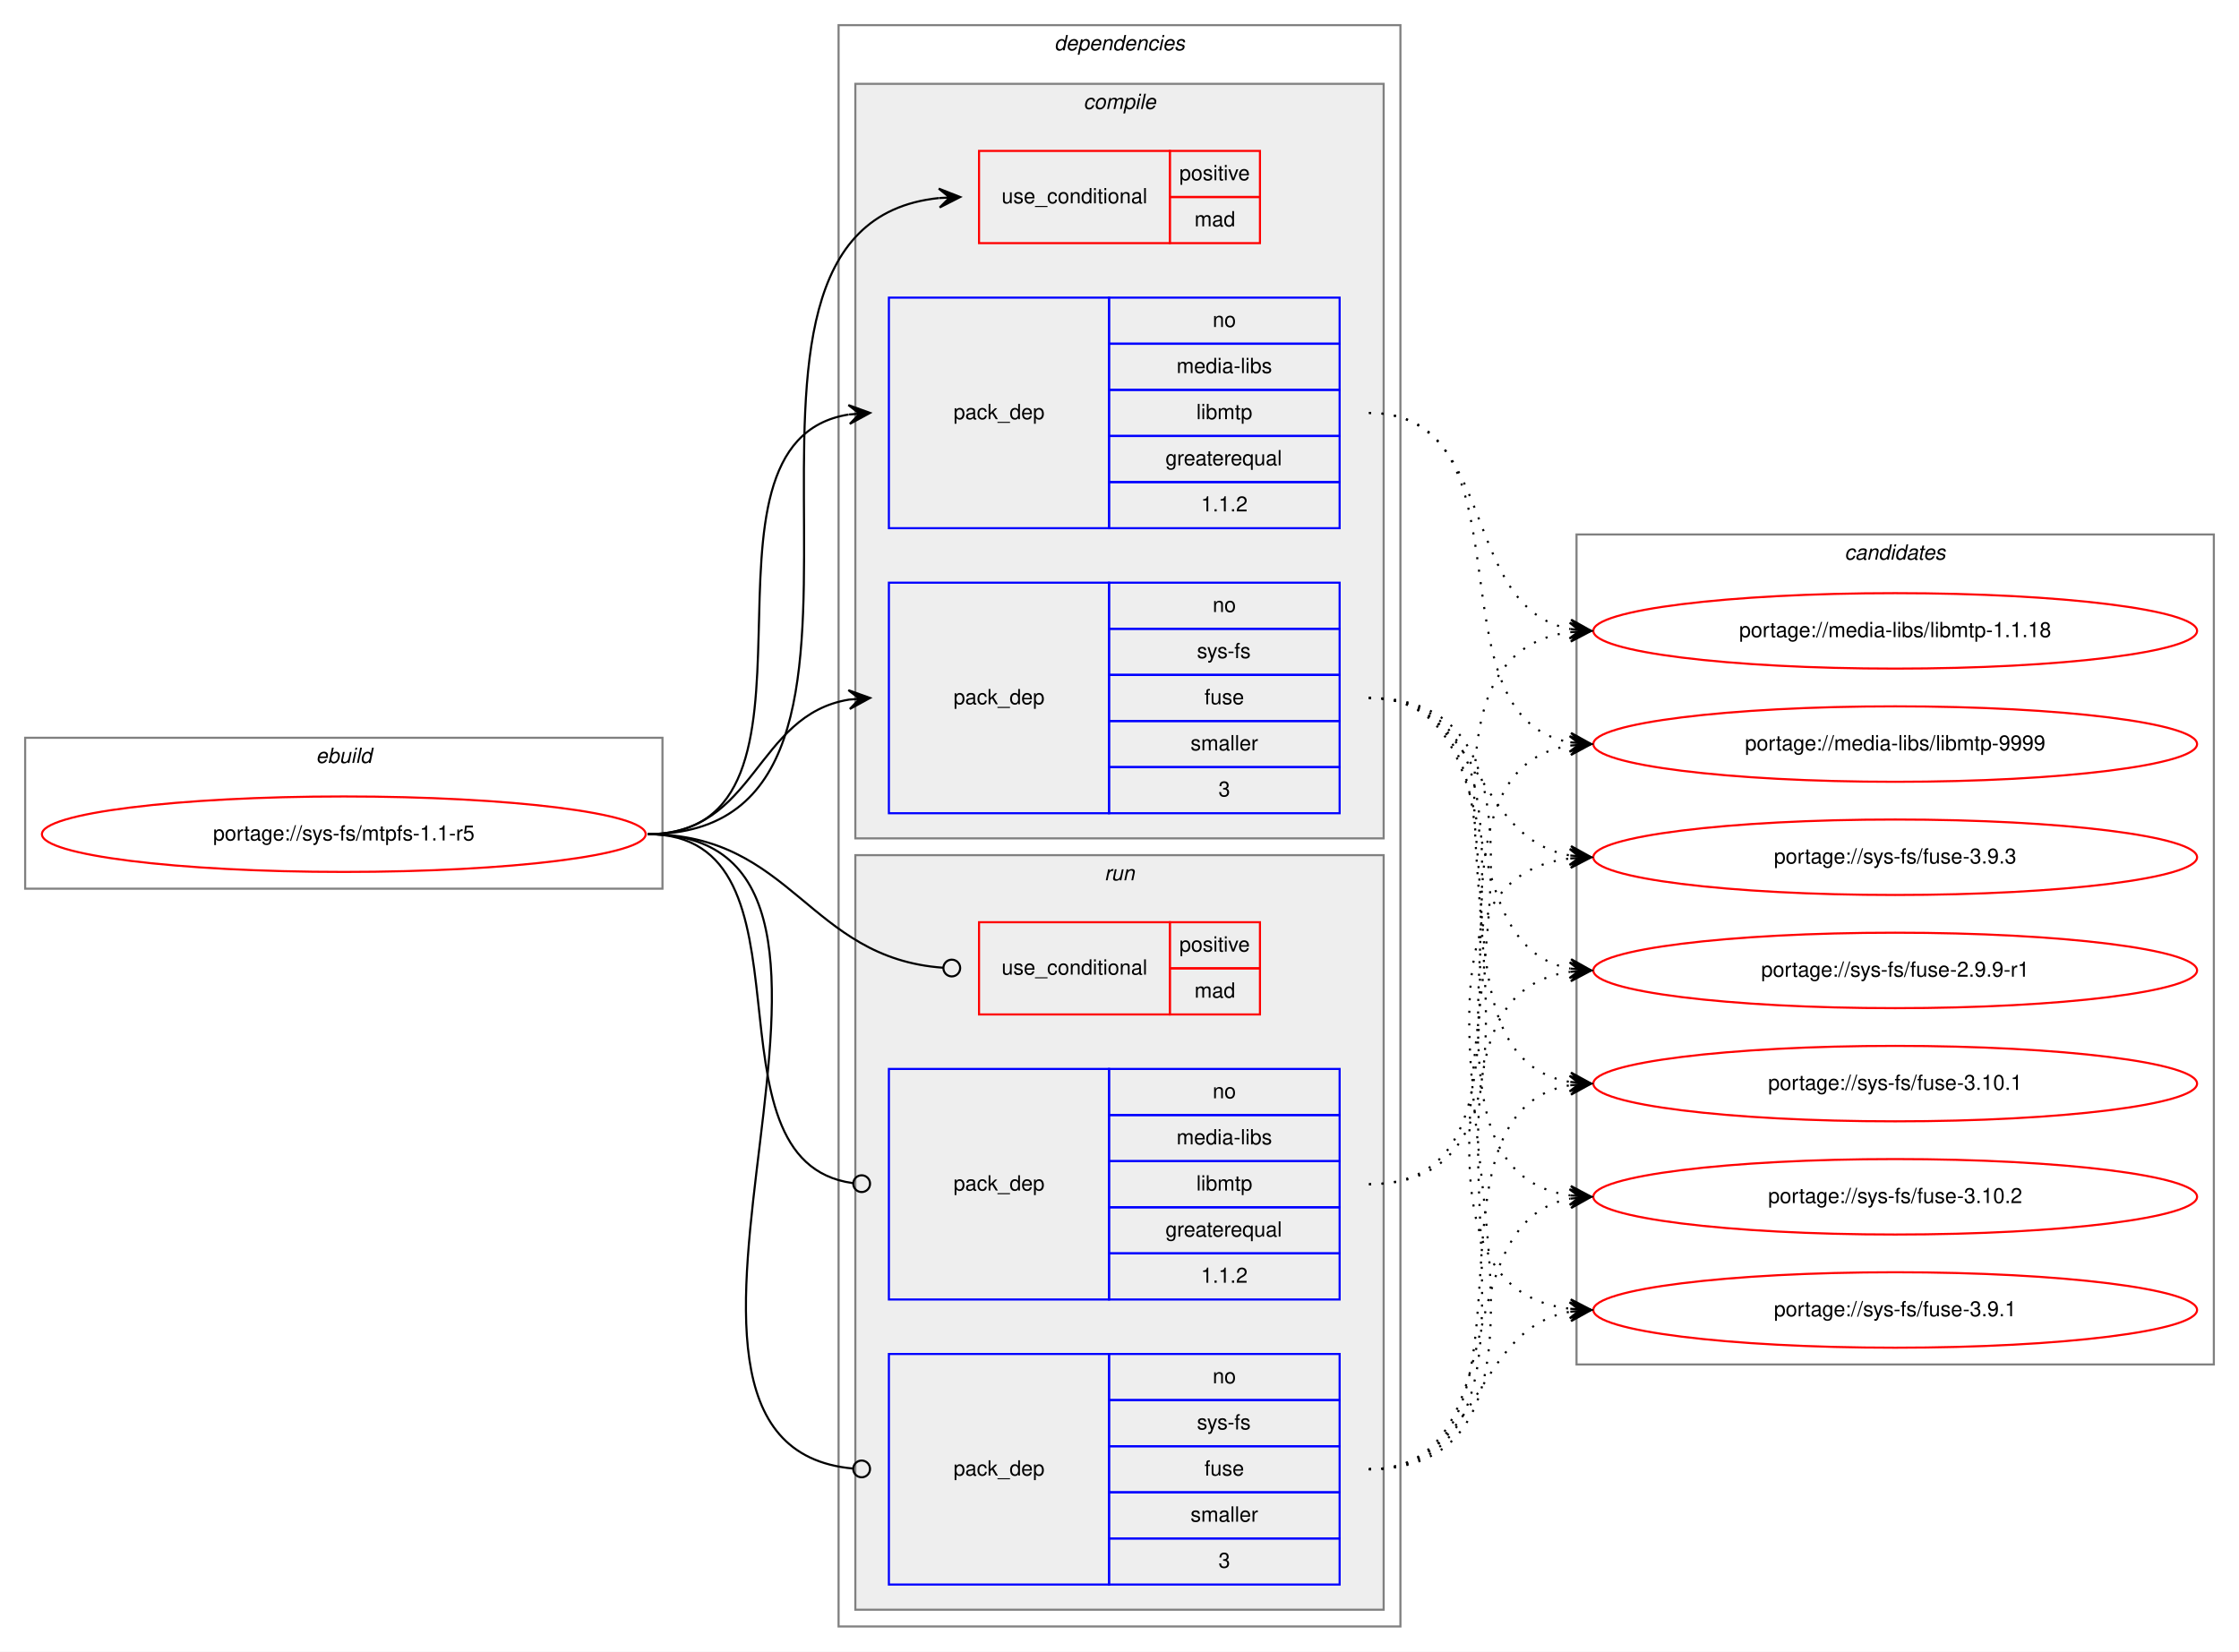
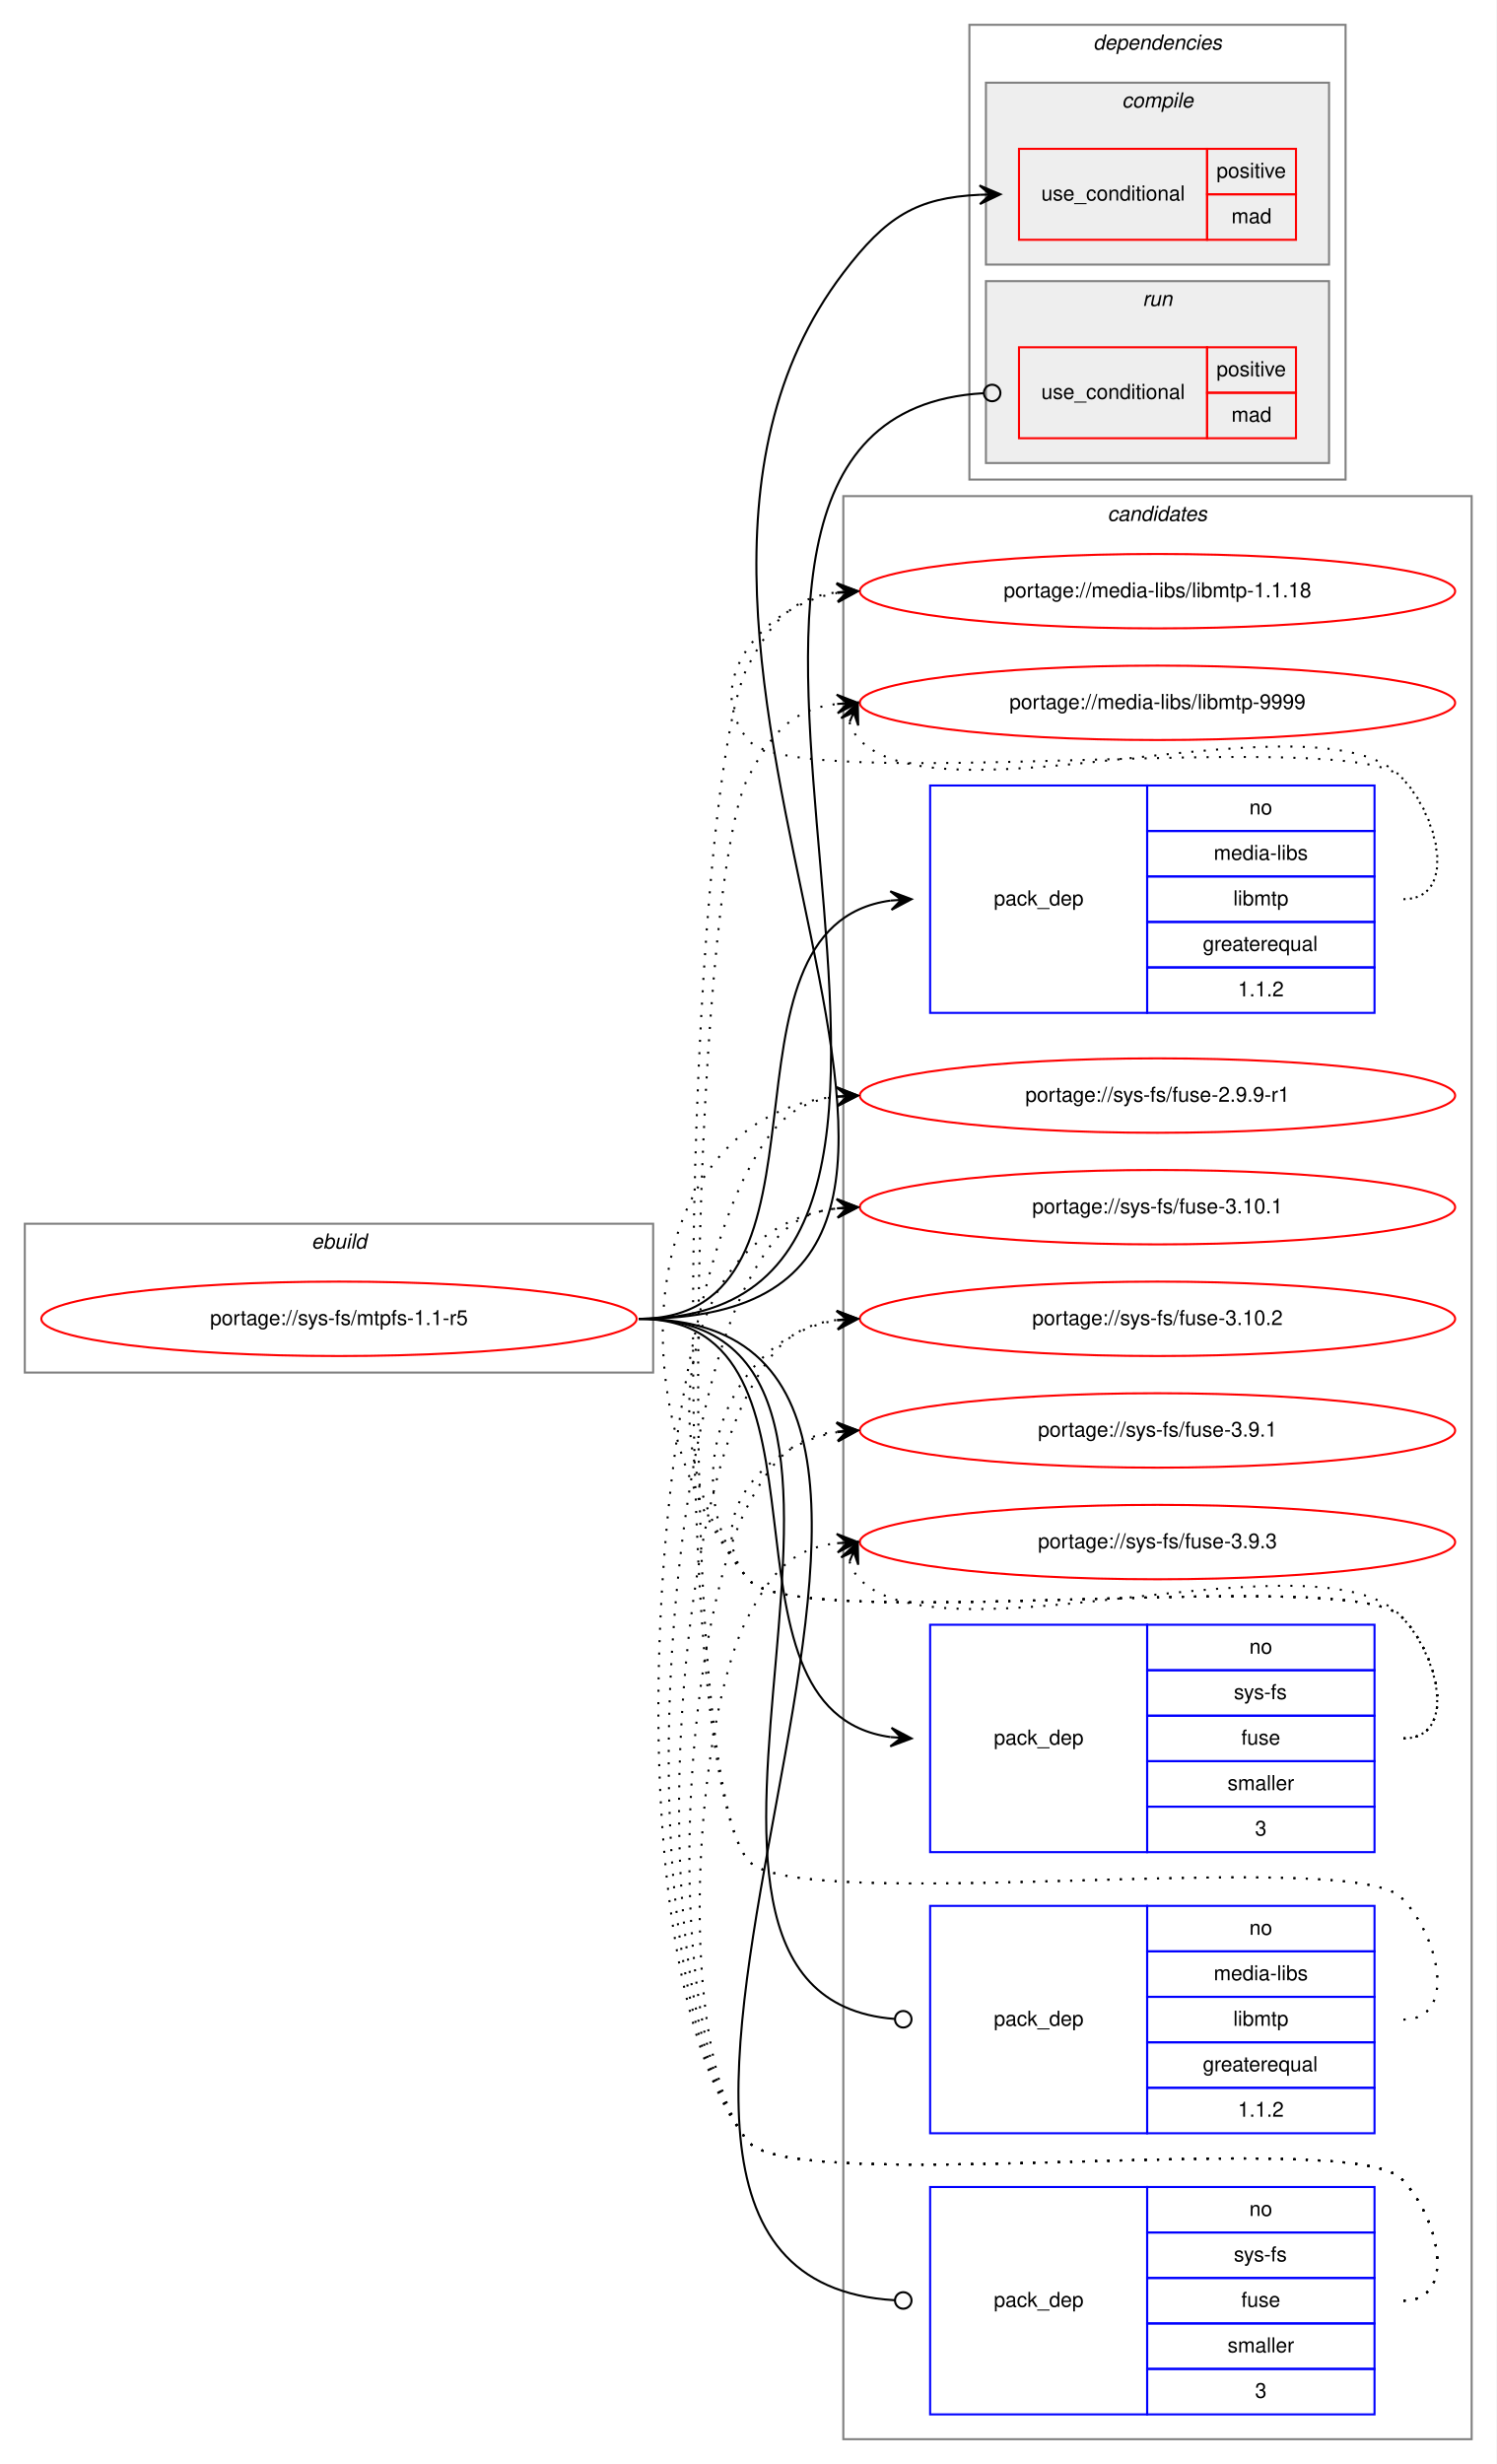
- <svg xmlns="http://www.w3.org/2000/svg" xmlns:xlink="http://www.w3.org/1999/xlink" width="1068pt" height="788pt" viewBox="0.00 0.00 1068.00 788.00">
-   <g id="graph0" class="graph" transform="scale(1 1) rotate(0) translate(4 784)">
-     <polygon fill="white" stroke="transparent" points="-4,4 -4,-784 1064,-784 1064,4 -4,4" />
+ <svg xmlns="http://www.w3.org/2000/svg" xmlns:xlink="http://www.w3.org/1999/xlink" width="724pt" height="1192pt" viewBox="0.00 0.00 724.00 1192.00">
+   <g id="graph0" class="graph" transform="scale(1 1) rotate(0) translate(4 1188)">
+     <polygon fill="white" stroke="transparent" points="-4,4 -4,-1188 720,-1188 720,4 -4,4" />
    <g id="clust1" class="cluster">
-       <polygon fill="none" stroke="gray" points="8,-360 8,-432 312,-432 312,-360 8,-360" />
-       <text text-anchor="start" x="146.66" y="-420" font-family="Helvetica,sans-Serif" font-style="italic" font-size="10.00">ebuild</text>
+       <polygon fill="none" stroke="gray" points="8,-524 8,-596 312,-596 312,-524 8,-524" />
+       <text text-anchor="start" x="146.66" y="-584" font-family="Helvetica,sans-Serif" font-style="italic" font-size="10.00">ebuild</text>
+     </g>
+     <g id="clust12" class="cluster">
+       <polygon fill="none" stroke="gray" points="404,-8 404,-948 708,-948 708,-8 404,-8" />
+       <text text-anchor="start" x="531.82" y="-936" font-family="Helvetica,sans-Serif" font-style="italic" font-size="10.00">candidates</text>
    </g>
    <g id="clust2" class="cluster">
-       <polygon fill="none" stroke="gray" points="396,-8 396,-772 664,-772 664,-8 396,-8" />
-       <text text-anchor="start" x="498.88" y="-760" font-family="Helvetica,sans-Serif" font-style="italic" font-size="10.00">dependencies</text>
+       <polygon fill="none" stroke="gray" points="465,-956 465,-1176 647,-1176 647,-956 465,-956" />
+       <text text-anchor="start" x="524.88" y="-1164" font-family="Helvetica,sans-Serif" font-style="italic" font-size="10.00">dependencies</text>
    </g>
    <g id="clust3" class="cluster">
-       <polygon fill="#eeeeee" stroke="gray" points="404,-384 404,-744 656,-744 656,-384 404,-384" />
-       <text text-anchor="start" x="512.78" y="-732" font-family="Helvetica,sans-Serif" font-style="italic" font-size="10.00">compile</text>
+       <polygon fill="#eeeeee" stroke="gray" points="473,-1060 473,-1148 639,-1148 639,-1060 473,-1060" />
+       <text text-anchor="start" x="538.78" y="-1136" font-family="Helvetica,sans-Serif" font-style="italic" font-size="10.00">compile</text>
    </g>
    <g id="clust8" class="cluster">
-       <polygon fill="#eeeeee" stroke="gray" points="404,-16 404,-376 656,-376 656,-16 404,-16" />
-       <text text-anchor="start" x="522.78" y="-364" font-family="Helvetica,sans-Serif" font-style="italic" font-size="10.00">run</text>
-     </g>
-     <g id="clust12" class="cluster">
-       <polygon fill="none" stroke="gray" points="748,-133 748,-529 1052,-529 1052,-133 748,-133" />
-       <text text-anchor="start" x="875.82" y="-517" font-family="Helvetica,sans-Serif" font-style="italic" font-size="10.00">candidates</text>
+       <polygon fill="#eeeeee" stroke="gray" points="473,-964 473,-1052 639,-1052 639,-964 473,-964" />
+       <text text-anchor="start" x="548.78" y="-1040" font-family="Helvetica,sans-Serif" font-style="italic" font-size="10.00">run</text>
    </g>
    <g id="node1" class="node">
      <g id="a_node1">
        <a xlink:href="../sys-fs/mtpfs-1.1-r5.svg" xlink:title="portage://sys-fs/mtpfs-1.1-r5">
-           <ellipse fill="none" stroke="red" cx="160" cy="-386" rx="144" ry="18" />
-           <text text-anchor="middle" x="160" y="-383" font-family="Helvetica,sans-Serif" font-size="10.00">portage://sys-fs/mtpfs-1.1-r5</text>
+           <ellipse fill="none" stroke="red" cx="160" cy="-550" rx="144" ry="18" />
+           <text text-anchor="middle" x="160" y="-547" font-family="Helvetica,sans-Serif" font-size="10.00">portage://sys-fs/mtpfs-1.1-r5</text>
        </a>
      </g>
    </g>
    <g id="node2" class="node">
-       <polygon fill="none" stroke="red" points="463,-668 463,-712 554,-712 554,-668 463,-668" />
-       <text text-anchor="start" x="473.77" y="-687" font-family="Helvetica,sans-Serif" font-size="10.00">use_conditional</text>
-       <polygon fill="none" stroke="red" points="554,-690 554,-712 597,-712 597,-690 554,-690" />
-       <text text-anchor="start" x="558.55" y="-698" font-family="Helvetica,sans-Serif" font-size="10.00">positive</text>
-       <polygon fill="none" stroke="red" points="554,-668 554,-690 597,-690 597,-668 554,-668" />
-       <text text-anchor="start" x="565.78" y="-676" font-family="Helvetica,sans-Serif" font-size="10.00">mad</text>
+       <polygon fill="none" stroke="red" points="489,-1072 489,-1116 580,-1116 580,-1072 489,-1072" />
+       <text text-anchor="start" x="499.77" y="-1091" font-family="Helvetica,sans-Serif" font-size="10.00">use_conditional</text>
+       <polygon fill="none" stroke="red" points="580,-1094 580,-1116 623,-1116 623,-1094 580,-1094" />
+       <text text-anchor="start" x="584.55" y="-1102" font-family="Helvetica,sans-Serif" font-size="10.00">positive</text>
+       <polygon fill="none" stroke="red" points="580,-1072 580,-1094 623,-1094 623,-1072 580,-1072" />
+       <text text-anchor="start" x="591.78" y="-1080" font-family="Helvetica,sans-Serif" font-size="10.00">mad</text>
    </g>
    <g id="edge1" class="edge">
-       <path fill="none" stroke="black" d="M305,-386C451.94,-386 310.49,-675.92 443.91,-689.51" />
-       <polygon fill="black" stroke="black" points="454,-690 443.79,-694.01 449.01,-689.76 444.01,-689.51 444.01,-689.51 444.01,-689.51 449.01,-689.76 444.23,-685.02 454,-690 454,-690" />
+       <path fill="none" stroke="black" d="M305,-550C534.15,-550 265.29,-873.6 404,-1056 424.72,-1083.24 439.29,-1092.32 469.94,-1093.78" />
+       <polygon fill="black" stroke="black" points="480,-1094 469.9,-1098.28 475,-1093.89 470,-1093.78 470,-1093.78 470,-1093.78 475,-1093.89 470.1,-1089.28 480,-1094 480,-1094" />
    </g>
    <g id="node3" class="node">
-       <polygon fill="none" stroke="blue" points="420,-532 420,-642 525,-642 525,-532 420,-532" />
-       <text text-anchor="start" x="450.82" y="-584" font-family="Helvetica,sans-Serif" font-size="10.00">pack_dep</text>
-       <polygon fill="none" stroke="blue" points="525,-620 525,-642 635,-642 635,-620 525,-620" />
-       <text text-anchor="start" x="574.44" y="-628" font-family="Helvetica,sans-Serif" font-size="10.00">no</text>
-       <polygon fill="none" stroke="blue" points="525,-598 525,-620 635,-620 635,-598 525,-598" />
-       <text text-anchor="start" x="557.22" y="-606" font-family="Helvetica,sans-Serif" font-size="10.00">media-libs</text>
-       <polygon fill="none" stroke="blue" points="525,-576 525,-598 635,-598 635,-576 525,-576" />
-       <text text-anchor="start" x="566.67" y="-584" font-family="Helvetica,sans-Serif" font-size="10.00">libmtp</text>
-       <polygon fill="none" stroke="blue" points="525,-554 525,-576 635,-576 635,-554 525,-554" />
-       <text text-anchor="start" x="551.94" y="-562" font-family="Helvetica,sans-Serif" font-size="10.00">greaterequal</text>
-       <polygon fill="none" stroke="blue" points="525,-532 525,-554 635,-554 635,-532 525,-532" />
-       <text text-anchor="start" x="568.88" y="-540" font-family="Helvetica,sans-Serif" font-size="10.00">1.1.2</text>
+       <polygon fill="none" stroke="blue" points="446,-698 446,-808 551,-808 551,-698 446,-698" />
+       <text text-anchor="start" x="476.82" y="-750" font-family="Helvetica,sans-Serif" font-size="10.00">pack_dep</text>
+       <polygon fill="none" stroke="blue" points="551,-786 551,-808 661,-808 661,-786 551,-786" />
+       <text text-anchor="start" x="600.44" y="-794" font-family="Helvetica,sans-Serif" font-size="10.00">no</text>
+       <polygon fill="none" stroke="blue" points="551,-764 551,-786 661,-786 661,-764 551,-764" />
+       <text text-anchor="start" x="583.22" y="-772" font-family="Helvetica,sans-Serif" font-size="10.00">media-libs</text>
+       <polygon fill="none" stroke="blue" points="551,-742 551,-764 661,-764 661,-742 551,-742" />
+       <text text-anchor="start" x="592.67" y="-750" font-family="Helvetica,sans-Serif" font-size="10.00">libmtp</text>
+       <polygon fill="none" stroke="blue" points="551,-720 551,-742 661,-742 661,-720 551,-720" />
+       <text text-anchor="start" x="577.94" y="-728" font-family="Helvetica,sans-Serif" font-size="10.00">greaterequal</text>
+       <polygon fill="none" stroke="blue" points="551,-698 551,-720 661,-720 661,-698 551,-698" />
+       <text text-anchor="start" x="594.88" y="-706" font-family="Helvetica,sans-Serif" font-size="10.00">1.1.2</text>
    </g>
    <g id="edge2" class="edge">
-       <path fill="none" stroke="black" d="M305,-386C402.35,-386 316.68,-572.74 400.81,-586.23" />
-       <polygon fill="black" stroke="black" points="411,-587 400.69,-590.74 406.01,-586.62 401.03,-586.25 401.03,-586.25 401.03,-586.25 406.01,-586.62 401.37,-581.76 411,-587 411,-587" />
+       <path fill="none" stroke="black" d="M305,-550C409.05,-550 334.7,-739.74 426.9,-752.34" />
+       <polygon fill="black" stroke="black" points="437,-753 426.73,-756.84 432.01,-752.68 427.02,-752.35 427.02,-752.35 427.02,-752.35 432.01,-752.68 427.31,-747.86 437,-753 437,-753" />
    </g>
    <g id="node4" class="node">
-       <polygon fill="none" stroke="blue" points="420,-396 420,-506 525,-506 525,-396 420,-396" />
-       <text text-anchor="start" x="450.82" y="-448" font-family="Helvetica,sans-Serif" font-size="10.00">pack_dep</text>
-       <polygon fill="none" stroke="blue" points="525,-484 525,-506 635,-506 635,-484 525,-484" />
-       <text text-anchor="start" x="574.44" y="-492" font-family="Helvetica,sans-Serif" font-size="10.00">no</text>
-       <polygon fill="none" stroke="blue" points="525,-462 525,-484 635,-484 635,-462 525,-462" />
-       <text text-anchor="start" x="566.95" y="-470" font-family="Helvetica,sans-Serif" font-size="10.00">sys-fs</text>
-       <polygon fill="none" stroke="blue" points="525,-440 525,-462 635,-462 635,-440 525,-440" />
-       <text text-anchor="start" x="570.55" y="-448" font-family="Helvetica,sans-Serif" font-size="10.00">fuse</text>
-       <polygon fill="none" stroke="blue" points="525,-418 525,-440 635,-440 635,-418 525,-418" />
-       <text text-anchor="start" x="563.89" y="-426" font-family="Helvetica,sans-Serif" font-size="10.00">smaller</text>
-       <polygon fill="none" stroke="blue" points="525,-396 525,-418 635,-418 635,-396 525,-396" />
-       <text text-anchor="start" x="577.22" y="-404" font-family="Helvetica,sans-Serif" font-size="10.00">3</text>
+       <polygon fill="none" stroke="blue" points="446,-292 446,-402 551,-402 551,-292 446,-292" />
+       <text text-anchor="start" x="476.82" y="-344" font-family="Helvetica,sans-Serif" font-size="10.00">pack_dep</text>
+       <polygon fill="none" stroke="blue" points="551,-380 551,-402 661,-402 661,-380 551,-380" />
+       <text text-anchor="start" x="600.44" y="-388" font-family="Helvetica,sans-Serif" font-size="10.00">no</text>
+       <polygon fill="none" stroke="blue" points="551,-358 551,-380 661,-380 661,-358 551,-358" />
+       <text text-anchor="start" x="592.95" y="-366" font-family="Helvetica,sans-Serif" font-size="10.00">sys-fs</text>
+       <polygon fill="none" stroke="blue" points="551,-336 551,-358 661,-358 661,-336 551,-336" />
+       <text text-anchor="start" x="596.55" y="-344" font-family="Helvetica,sans-Serif" font-size="10.00">fuse</text>
+       <polygon fill="none" stroke="blue" points="551,-314 551,-336 661,-336 661,-314 551,-314" />
+       <text text-anchor="start" x="589.89" y="-322" font-family="Helvetica,sans-Serif" font-size="10.00">smaller</text>
+       <polygon fill="none" stroke="blue" points="551,-292 551,-314 661,-314 661,-292 551,-292" />
+       <text text-anchor="start" x="603.22" y="-300" font-family="Helvetica,sans-Serif" font-size="10.00">3</text>
    </g>
    <g id="edge3" class="edge">
-       <path fill="none" stroke="black" d="M305,-386C356.7,-386 356.07,-442.89 401.03,-450.22" />
-       <polygon fill="black" stroke="black" points="411,-451 400.68,-454.71 406.02,-450.61 401.03,-450.22 401.03,-450.22 401.03,-450.22 406.02,-450.61 401.38,-445.74 411,-451 411,-451" />
+       <path fill="none" stroke="black" d="M305,-550C409.05,-550 334.7,-360.26 426.9,-347.66" />
+       <polygon fill="black" stroke="black" points="437,-347 427.31,-352.14 432.01,-347.32 427.02,-347.65 427.02,-347.65 427.02,-347.65 432.01,-347.32 426.73,-343.16 437,-347 437,-347" />
    </g>
    <g id="node5" class="node">
-       <polygon fill="none" stroke="red" points="463,-300 463,-344 554,-344 554,-300 463,-300" />
-       <text text-anchor="start" x="473.77" y="-319" font-family="Helvetica,sans-Serif" font-size="10.00">use_conditional</text>
-       <polygon fill="none" stroke="red" points="554,-322 554,-344 597,-344 597,-322 554,-322" />
-       <text text-anchor="start" x="558.55" y="-330" font-family="Helvetica,sans-Serif" font-size="10.00">positive</text>
-       <polygon fill="none" stroke="red" points="554,-300 554,-322 597,-322 597,-300 554,-300" />
-       <text text-anchor="start" x="565.78" y="-308" font-family="Helvetica,sans-Serif" font-size="10.00">mad</text>
+       <polygon fill="none" stroke="red" points="489,-976 489,-1020 580,-1020 580,-976 489,-976" />
+       <text text-anchor="start" x="499.77" y="-995" font-family="Helvetica,sans-Serif" font-size="10.00">use_conditional</text>
+       <polygon fill="none" stroke="red" points="580,-998 580,-1020 623,-1020 623,-998 580,-998" />
+       <text text-anchor="start" x="584.55" y="-1006" font-family="Helvetica,sans-Serif" font-size="10.00">positive</text>
+       <polygon fill="none" stroke="red" points="580,-976 580,-998 623,-998 623,-976 580,-976" />
+       <text text-anchor="start" x="591.78" y="-984" font-family="Helvetica,sans-Serif" font-size="10.00">mad</text>
    </g>
    <g id="edge4" class="edge">
-       <path fill="none" stroke="black" d="M305,-386C374.26,-386 381.45,-326.9 445.85,-322.29" />
-       <ellipse fill="none" stroke="black" cx="450" cy="-322.14" rx="4" ry="4" />
+       <path fill="none" stroke="black" d="M305,-550C515.94,-550 272.81,-986.27 471.79,-997.77" />
+       <ellipse fill="none" stroke="black" cx="476" cy="-997.89" rx="4" ry="4" />
    </g>
    <g id="node6" class="node">
-       <polygon fill="none" stroke="blue" points="420,-164 420,-274 525,-274 525,-164 420,-164" />
-       <text text-anchor="start" x="450.82" y="-216" font-family="Helvetica,sans-Serif" font-size="10.00">pack_dep</text>
-       <polygon fill="none" stroke="blue" points="525,-252 525,-274 635,-274 635,-252 525,-252" />
-       <text text-anchor="start" x="574.44" y="-260" font-family="Helvetica,sans-Serif" font-size="10.00">no</text>
-       <polygon fill="none" stroke="blue" points="525,-230 525,-252 635,-252 635,-230 525,-230" />
-       <text text-anchor="start" x="557.22" y="-238" font-family="Helvetica,sans-Serif" font-size="10.00">media-libs</text>
-       <polygon fill="none" stroke="blue" points="525,-208 525,-230 635,-230 635,-208 525,-208" />
-       <text text-anchor="start" x="566.67" y="-216" font-family="Helvetica,sans-Serif" font-size="10.00">libmtp</text>
-       <polygon fill="none" stroke="blue" points="525,-186 525,-208 635,-208 635,-186 525,-186" />
-       <text text-anchor="start" x="551.94" y="-194" font-family="Helvetica,sans-Serif" font-size="10.00">greaterequal</text>
-       <polygon fill="none" stroke="blue" points="525,-164 525,-186 635,-186 635,-164 525,-164" />
-       <text text-anchor="start" x="568.88" y="-172" font-family="Helvetica,sans-Serif" font-size="10.00">1.1.2</text>
+       <polygon fill="none" stroke="blue" points="446,-156 446,-266 551,-266 551,-156 446,-156" />
+       <text text-anchor="start" x="476.82" y="-208" font-family="Helvetica,sans-Serif" font-size="10.00">pack_dep</text>
+       <polygon fill="none" stroke="blue" points="551,-244 551,-266 661,-266 661,-244 551,-244" />
+       <text text-anchor="start" x="600.44" y="-252" font-family="Helvetica,sans-Serif" font-size="10.00">no</text>
+       <polygon fill="none" stroke="blue" points="551,-222 551,-244 661,-244 661,-222 551,-222" />
+       <text text-anchor="start" x="583.22" y="-230" font-family="Helvetica,sans-Serif" font-size="10.00">media-libs</text>
+       <polygon fill="none" stroke="blue" points="551,-200 551,-222 661,-222 661,-200 551,-200" />
+       <text text-anchor="start" x="592.67" y="-208" font-family="Helvetica,sans-Serif" font-size="10.00">libmtp</text>
+       <polygon fill="none" stroke="blue" points="551,-178 551,-200 661,-200 661,-178 551,-178" />
+       <text text-anchor="start" x="577.94" y="-186" font-family="Helvetica,sans-Serif" font-size="10.00">greaterequal</text>
+       <polygon fill="none" stroke="blue" points="551,-156 551,-178 661,-178 661,-156 551,-156" />
+       <text text-anchor="start" x="594.88" y="-164" font-family="Helvetica,sans-Serif" font-size="10.00">1.1.2</text>
    </g>
    <g id="edge5" class="edge">
-       <path fill="none" stroke="black" d="M305,-386C389.99,-386 327.55,-229.91 402.75,-219.54" />
-       <ellipse fill="none" stroke="black" cx="407.01" cy="-219.26" rx="4" ry="4" />
+       <path fill="none" stroke="black" d="M305,-550C463.84,-550 281.93,-222.81 428.8,-211.31" />
+       <ellipse fill="none" stroke="black" cx="433" cy="-211.15" rx="4" ry="4" />
    </g>
    <g id="node7" class="node">
-       <polygon fill="none" stroke="blue" points="420,-28 420,-138 525,-138 525,-28 420,-28" />
-       <text text-anchor="start" x="450.82" y="-80" font-family="Helvetica,sans-Serif" font-size="10.00">pack_dep</text>
-       <polygon fill="none" stroke="blue" points="525,-116 525,-138 635,-138 635,-116 525,-116" />
-       <text text-anchor="start" x="574.44" y="-124" font-family="Helvetica,sans-Serif" font-size="10.00">no</text>
-       <polygon fill="none" stroke="blue" points="525,-94 525,-116 635,-116 635,-94 525,-94" />
-       <text text-anchor="start" x="566.95" y="-102" font-family="Helvetica,sans-Serif" font-size="10.00">sys-fs</text>
-       <polygon fill="none" stroke="blue" points="525,-72 525,-94 635,-94 635,-72 525,-72" />
-       <text text-anchor="start" x="570.55" y="-80" font-family="Helvetica,sans-Serif" font-size="10.00">fuse</text>
-       <polygon fill="none" stroke="blue" points="525,-50 525,-72 635,-72 635,-50 525,-50" />
-       <text text-anchor="start" x="563.89" y="-58" font-family="Helvetica,sans-Serif" font-size="10.00">smaller</text>
-       <polygon fill="none" stroke="blue" points="525,-28 525,-50 635,-50 635,-28 525,-28" />
-       <text text-anchor="start" x="577.22" y="-36" font-family="Helvetica,sans-Serif" font-size="10.00">3</text>
+       <polygon fill="none" stroke="blue" points="446,-20 446,-130 551,-130 551,-20 446,-20" />
+       <text text-anchor="start" x="476.82" y="-72" font-family="Helvetica,sans-Serif" font-size="10.00">pack_dep</text>
+       <polygon fill="none" stroke="blue" points="551,-108 551,-130 661,-130 661,-108 551,-108" />
+       <text text-anchor="start" x="600.44" y="-116" font-family="Helvetica,sans-Serif" font-size="10.00">no</text>
+       <polygon fill="none" stroke="blue" points="551,-86 551,-108 661,-108 661,-86 551,-86" />
+       <text text-anchor="start" x="592.95" y="-94" font-family="Helvetica,sans-Serif" font-size="10.00">sys-fs</text>
+       <polygon fill="none" stroke="blue" points="551,-64 551,-86 661,-86 661,-64 551,-64" />
+       <text text-anchor="start" x="596.55" y="-72" font-family="Helvetica,sans-Serif" font-size="10.00">fuse</text>
+       <polygon fill="none" stroke="blue" points="551,-42 551,-64 661,-64 661,-42 551,-42" />
+       <text text-anchor="start" x="589.89" y="-50" font-family="Helvetica,sans-Serif" font-size="10.00">smaller</text>
+       <polygon fill="none" stroke="blue" points="551,-20 551,-42 661,-42 661,-20 551,-20" />
+       <text text-anchor="start" x="603.22" y="-28" font-family="Helvetica,sans-Serif" font-size="10.00">3</text>
    </g>
    <g id="edge6" class="edge">
-       <path fill="none" stroke="black" d="M305,-386C444.88,-386 275.21,-94.72 403,-83.34" />
-       <ellipse fill="none" stroke="black" cx="407" cy="-83.17" rx="4" ry="4" />
+       <path fill="none" stroke="black" d="M305,-550C521.33,-550 225.58,-86.98 428.91,-75.23" />
+       <ellipse fill="none" stroke="black" cx="433" cy="-75.11" rx="4" ry="4" />
    </g>
    <g id="node8" class="node">
      <g id="a_node8">
        <a xlink:href="../media-libs/libmtp-1.1.18.svg" xlink:title="portage://media-libs/libmtp-1.1.18">
-           <ellipse fill="none" stroke="red" cx="900" cy="-483" rx="144" ry="18" />
-           <text text-anchor="middle" x="900" y="-480" font-family="Helvetica,sans-Serif" font-size="10.00">portage://media-libs/libmtp-1.1.18</text>
+           <ellipse fill="none" stroke="red" cx="556" cy="-902" rx="144" ry="18" />
+           <text text-anchor="middle" x="556" y="-899" font-family="Helvetica,sans-Serif" font-size="10.00">portage://media-libs/libmtp-1.1.18</text>
        </a>
      </g>
    </g>
    <g id="edge7" class="edge">
-       <path fill="none" stroke="black" stroke-dasharray="1,5" d="M649,-587C711.39,-587 691.57,-494.06 744.97,-483.9" />
-       <polygon fill="black" stroke="black" points="755,-483 745.44,-488.37 750.02,-483.45 745.04,-483.89 745.04,-483.89 745.04,-483.89 750.02,-483.45 744.64,-479.41 755,-483 755,-483" />
+       <path fill="none" stroke="black" stroke-dasharray="1,5" d="M675,-753C701.23,-753 692.39,-793.3 674,-812 649.34,-837.07 380.35,-802.85 358,-830 334.91,-858.04 365.12,-894.98 400.82,-901.12" />
+       <polygon fill="black" stroke="black" points="411,-902 400.65,-905.62 406.02,-901.57 401.04,-901.14 401.04,-901.14 401.04,-901.14 406.02,-901.57 401.43,-896.65 411,-902 411,-902" />
    </g>
    <g id="node9" class="node">
      <g id="a_node9">
        <a xlink:href="../media-libs/libmtp-9999.svg" xlink:title="portage://media-libs/libmtp-9999">
-           <ellipse fill="none" stroke="red" cx="900" cy="-429" rx="144" ry="18" />
-           <text text-anchor="middle" x="900" y="-426" font-family="Helvetica,sans-Serif" font-size="10.00">portage://media-libs/libmtp-9999</text>
+           <ellipse fill="none" stroke="red" cx="556" cy="-848" rx="144" ry="18" />
+           <text text-anchor="middle" x="556" y="-845" font-family="Helvetica,sans-Serif" font-size="10.00">portage://media-libs/libmtp-9999</text>
        </a>
      </g>
    </g>
    <g id="edge8" class="edge">
-       <path fill="none" stroke="black" stroke-dasharray="1,5" d="M649,-587C729.93,-587 675.59,-442.29 744.89,-429.85" />
-       <polygon fill="black" stroke="black" points="755,-429 745.41,-434.32 750.02,-429.42 745.04,-429.84 745.04,-429.84 745.04,-429.84 750.02,-429.42 744.66,-425.35 755,-429 755,-429" />
+       <path fill="none" stroke="black" stroke-dasharray="1,5" d="M406.98,-838.58C407.95,-835.46 409.8,-832.23 412,-830 453,-788.46 633.81,-854.32 674,-812 692.06,-792.98 701.23,-753 675,-753" />
+       <polygon fill="black" stroke="black" points="411,-848 402.94,-840.57 409.04,-843.4 407.07,-838.8 407.07,-838.8 407.07,-838.8 409.04,-843.4 411.21,-837.04 411,-848 411,-848" />
    </g>
    <g id="node10" class="node">
      <g id="a_node10">
        <a xlink:href="../sys-fs/fuse-2.9.9-r1.svg" xlink:title="portage://sys-fs/fuse-2.9.9-r1">
-           <ellipse fill="none" stroke="red" cx="900" cy="-321" rx="144" ry="18" />
-           <text text-anchor="middle" x="900" y="-318" font-family="Helvetica,sans-Serif" font-size="10.00">portage://sys-fs/fuse-2.9.9-r1</text>
+           <ellipse fill="none" stroke="red" cx="556" cy="-658" rx="144" ry="18" />
+           <text text-anchor="middle" x="556" y="-655" font-family="Helvetica,sans-Serif" font-size="10.00">portage://sys-fs/fuse-2.9.9-r1</text>
        </a>
      </g>
    </g>
    <g id="edge9" class="edge">
-       <path fill="none" stroke="black" stroke-dasharray="1,5" d="M649,-451C719.91,-451 684.38,-333.39 744.89,-321.9" />
-       <polygon fill="black" stroke="black" points="755,-321 745.44,-326.37 750.02,-321.44 745.04,-321.89 745.04,-321.89 745.04,-321.89 750.02,-321.44 744.64,-317.4 755,-321 755,-321" />
+       <path fill="none" stroke="black" stroke-dasharray="1,5" d="M675,-347C701.23,-347 692.39,-387.3 674,-406 649.34,-431.07 380.35,-396.85 358,-424 292.41,-503.67 303.54,-648.3 400.98,-657.53" />
+       <polygon fill="black" stroke="black" points="411,-658 400.8,-662.03 406.01,-657.77 401.01,-657.54 401.01,-657.54 401.01,-657.54 406.01,-657.77 401.22,-653.04 411,-658 411,-658" />
    </g>
    <g id="node11" class="node">
      <g id="a_node11">
        <a xlink:href="../sys-fs/fuse-3.10.1.svg" xlink:title="portage://sys-fs/fuse-3.10.1">
-           <ellipse fill="none" stroke="red" cx="900" cy="-267" rx="144" ry="18" />
-           <text text-anchor="middle" x="900" y="-264" font-family="Helvetica,sans-Serif" font-size="10.00">portage://sys-fs/fuse-3.10.1</text>
+           <ellipse fill="none" stroke="red" cx="556" cy="-604" rx="144" ry="18" />
+           <text text-anchor="middle" x="556" y="-601" font-family="Helvetica,sans-Serif" font-size="10.00">portage://sys-fs/fuse-3.10.1</text>
        </a>
      </g>
    </g>
    <g id="edge10" class="edge">
-       <path fill="none" stroke="black" stroke-dasharray="1,5" d="M649,-451C739.69,-451 666.82,-281.09 744.73,-267.82" />
-       <polygon fill="black" stroke="black" points="755,-267 745.39,-272.28 750.02,-267.4 745.03,-267.8 745.03,-267.8 745.03,-267.8 750.02,-267.4 744.67,-263.31 755,-267 755,-267" />
+       <path fill="none" stroke="black" stroke-dasharray="1,5" d="M675,-347C701.23,-347 692.39,-387.3 674,-406 649.34,-431.07 380.35,-396.85 358,-424 307.27,-485.62 325.8,-594.16 400.59,-603.37" />
+       <polygon fill="black" stroke="black" points="411,-604 400.75,-607.89 406.01,-603.7 401.02,-603.4 401.02,-603.4 401.02,-603.4 406.01,-603.7 401.29,-598.91 411,-604 411,-604" />
    </g>
    <g id="node12" class="node">
      <g id="a_node12">
        <a xlink:href="../sys-fs/fuse-3.10.2.svg" xlink:title="portage://sys-fs/fuse-3.10.2">
-           <ellipse fill="none" stroke="red" cx="900" cy="-213" rx="144" ry="18" />
-           <text text-anchor="middle" x="900" y="-210" font-family="Helvetica,sans-Serif" font-size="10.00">portage://sys-fs/fuse-3.10.2</text>
+           <ellipse fill="none" stroke="red" cx="556" cy="-550" rx="144" ry="18" />
+           <text text-anchor="middle" x="556" y="-547" font-family="Helvetica,sans-Serif" font-size="10.00">portage://sys-fs/fuse-3.10.2</text>
        </a>
      </g>
    </g>
    <g id="edge11" class="edge">
-       <path fill="none" stroke="black" stroke-dasharray="1,5" d="M649,-451C761.18,-451 646.82,-227.64 744.84,-213.68" />
-       <polygon fill="black" stroke="black" points="755,-213 745.32,-218.16 750.01,-213.34 745.02,-213.67 745.02,-213.67 745.02,-213.67 750.01,-213.34 744.72,-209.18 755,-213 755,-213" />
+       <path fill="none" stroke="black" stroke-dasharray="1,5" d="M675,-347C701.23,-347 692.39,-387.3 674,-406 649.34,-431.07 380.35,-396.85 358,-424 321.57,-468.25 346.97,-541.14 400.97,-549.26" />
+       <polygon fill="black" stroke="black" points="411,-550 400.7,-553.75 406.01,-549.63 401.03,-549.26 401.03,-549.26 401.03,-549.26 406.01,-549.63 401.36,-544.78 411,-550 411,-550" />
    </g>
    <g id="node13" class="node">
      <g id="a_node13">
        <a xlink:href="../sys-fs/fuse-3.9.1.svg" xlink:title="portage://sys-fs/fuse-3.9.1">
-           <ellipse fill="none" stroke="red" cx="900" cy="-159" rx="144" ry="18" />
-           <text text-anchor="middle" x="900" y="-156" font-family="Helvetica,sans-Serif" font-size="10.00">portage://sys-fs/fuse-3.9.1</text>
+           <ellipse fill="none" stroke="red" cx="556" cy="-496" rx="144" ry="18" />
+           <text text-anchor="middle" x="556" y="-493" font-family="Helvetica,sans-Serif" font-size="10.00">portage://sys-fs/fuse-3.9.1</text>
        </a>
      </g>
    </g>
    <g id="edge12" class="edge">
-       <path fill="none" stroke="black" stroke-dasharray="1,5" d="M649,-451C783.42,-451 625.69,-174.2 744.71,-159.6" />
-       <polygon fill="black" stroke="black" points="755,-159 745.28,-164.07 750.01,-159.29 745.02,-159.58 745.02,-159.58 745.02,-159.58 750.01,-159.29 744.76,-155.09 755,-159 755,-159" />
+       <path fill="none" stroke="black" stroke-dasharray="1,5" d="M675,-347C701.23,-347 692.39,-387.3 674,-406 649.34,-431.07 380.35,-396.85 358,-424 334.91,-452.04 365.12,-488.98 400.82,-495.12" />
+       <polygon fill="black" stroke="black" points="411,-496 400.65,-499.62 406.02,-495.57 401.04,-495.14 401.04,-495.14 401.04,-495.14 406.02,-495.57 401.43,-490.65 411,-496 411,-496" />
    </g>
    <g id="node14" class="node">
      <g id="a_node14">
        <a xlink:href="../sys-fs/fuse-3.9.3.svg" xlink:title="portage://sys-fs/fuse-3.9.3">
-           <ellipse fill="none" stroke="red" cx="900" cy="-375" rx="144" ry="18" />
-           <text text-anchor="middle" x="900" y="-372" font-family="Helvetica,sans-Serif" font-size="10.00">portage://sys-fs/fuse-3.9.3</text>
+           <ellipse fill="none" stroke="red" cx="556" cy="-442" rx="144" ry="18" />
+           <text text-anchor="middle" x="556" y="-439" font-family="Helvetica,sans-Serif" font-size="10.00">portage://sys-fs/fuse-3.9.3</text>
        </a>
      </g>
    </g>
    <g id="edge13" class="edge">
-       <path fill="none" stroke="black" stroke-dasharray="1,5" d="M649,-451C703.35,-451 698.01,-384.2 744.89,-375.85" />
-       <polygon fill="black" stroke="black" points="755,-375 745.41,-380.33 750.02,-375.42 745.04,-375.84 745.04,-375.84 745.04,-375.84 750.02,-375.42 744.66,-371.36 755,-375 755,-375" />
+       <path fill="none" stroke="black" stroke-dasharray="1,5" d="M406.98,-432.58C407.95,-429.46 409.8,-426.23 412,-424 453,-382.46 633.81,-448.32 674,-406 692.06,-386.98 701.23,-347 675,-347" />
+       <polygon fill="black" stroke="black" points="411,-442 402.94,-434.57 409.04,-437.4 407.07,-432.8 407.07,-432.8 407.07,-432.8 409.04,-437.4 411.21,-431.04 411,-442 411,-442" />
    </g>
    <g id="edge14" class="edge">
-       <path fill="none" stroke="black" stroke-dasharray="1,5" d="M649,-219C771.86,-219 636.66,-468.26 744.9,-482.38" />
-       <polygon fill="black" stroke="black" points="755,-483 744.74,-486.88 750.01,-482.69 745.02,-482.38 745.02,-482.38 745.02,-482.38 750.01,-482.69 745.3,-477.89 755,-483 755,-483" />
+       <path fill="none" stroke="black" stroke-dasharray="1,5" d="M675,-211C701.23,-211 692.39,-251.3 674,-270 649.34,-295.07 380.35,-260.85 358,-288 317.18,-337.58 327.94,-809.25 358,-866 369.61,-887.92 379.6,-898.97 400.81,-901.45" />
+       <polygon fill="black" stroke="black" points="411,-902 400.77,-905.96 406.01,-901.73 401.01,-901.46 401.01,-901.46 401.01,-901.46 406.01,-901.73 401.26,-896.97 411,-902 411,-902" />
    </g>
    <g id="edge15" class="edge">
-       <path fill="none" stroke="black" stroke-dasharray="1,5" d="M649,-219C749.98,-219 657.26,-414.89 744.99,-428.28" />
-       <polygon fill="black" stroke="black" points="755,-429 744.7,-432.77 750.01,-428.64 745.03,-428.28 745.03,-428.28 745.03,-428.28 750.01,-428.64 745.35,-423.79 755,-429 755,-429" />
+       <path fill="none" stroke="black" stroke-dasharray="1,5" d="M675,-211C701.23,-211 692.39,-251.3 674,-270 649.34,-295.07 380.35,-260.85 358,-288 320.99,-332.95 330.75,-760.55 358,-812 369.61,-833.92 379.6,-844.97 400.81,-847.45" />
+       <polygon fill="black" stroke="black" points="411,-848 400.77,-851.96 406.01,-847.73 401.01,-847.46 401.01,-847.46 401.01,-847.46 406.01,-847.73 401.26,-842.97 411,-848 411,-848" />
    </g>
    <g id="edge16" class="edge">
-       <path fill="none" stroke="black" stroke-dasharray="1,5" d="M649,-83C761.18,-83 646.82,-306.36 744.84,-320.32" />
-       <polygon fill="black" stroke="black" points="755,-321 744.72,-324.82 750.01,-320.66 745.02,-320.33 745.02,-320.33 745.02,-320.33 750.01,-320.66 745.32,-315.84 755,-321 755,-321" />
+       <path fill="none" stroke="black" stroke-dasharray="1,5" d="M675,-75C701.23,-75 692.39,-115.3 674,-134 649.34,-159.07 380.35,-124.85 358,-152 291.61,-232.63 309.12,-529.7 358,-622 369.61,-643.92 379.6,-654.97 400.81,-657.45" />
+       <polygon fill="black" stroke="black" points="411,-658 400.77,-661.96 406.01,-657.73 401.01,-657.46 401.01,-657.46 401.01,-657.46 406.01,-657.73 401.26,-652.97 411,-658 411,-658" />
    </g>
    <g id="edge17" class="edge">
-       <path fill="none" stroke="black" stroke-dasharray="1,5" d="M649,-83C739.69,-83 666.82,-252.91 744.73,-266.18" />
-       <polygon fill="black" stroke="black" points="755,-267 744.67,-270.69 750.02,-266.6 745.03,-266.2 745.03,-266.2 745.03,-266.2 750.02,-266.6 745.39,-261.72 755,-267 755,-267" />
+       <path fill="none" stroke="black" stroke-dasharray="1,5" d="M675,-75C701.23,-75 692.39,-115.3 674,-134 649.34,-159.07 380.35,-124.85 358,-152 299.24,-223.37 314.73,-486.31 358,-568 369.61,-589.92 379.6,-600.97 400.81,-603.45" />
+       <polygon fill="black" stroke="black" points="411,-604 400.77,-607.96 406.01,-603.73 401.01,-603.46 401.01,-603.46 401.01,-603.46 406.01,-603.73 401.26,-598.97 411,-604 411,-604" />
    </g>
    <g id="edge18" class="edge">
-       <path fill="none" stroke="black" stroke-dasharray="1,5" d="M649,-83C719.91,-83 684.38,-200.61 744.89,-212.1" />
-       <polygon fill="black" stroke="black" points="755,-213 744.64,-216.6 750.02,-212.56 745.04,-212.11 745.04,-212.11 745.04,-212.11 750.02,-212.56 745.44,-207.63 755,-213 755,-213" />
+       <path fill="none" stroke="black" stroke-dasharray="1,5" d="M675,-75C701.23,-75 692.39,-115.3 674,-134 649.34,-159.07 380.35,-124.85 358,-152 306.87,-214.1 320.35,-442.91 358,-514 369.61,-535.92 379.6,-546.97 400.81,-549.45" />
+       <polygon fill="black" stroke="black" points="411,-550 400.77,-553.96 406.01,-549.73 401.01,-549.46 401.01,-549.46 401.01,-549.46 406.01,-549.73 401.26,-544.97 411,-550 411,-550" />
    </g>
    <g id="edge19" class="edge">
-       <path fill="none" stroke="black" stroke-dasharray="1,5" d="M649,-83C703.35,-83 698.01,-149.8 744.89,-158.15" />
-       <polygon fill="black" stroke="black" points="755,-159 744.66,-162.64 750.02,-158.58 745.04,-158.16 745.04,-158.16 745.04,-158.16 750.02,-158.58 745.41,-153.67 755,-159 755,-159" />
+       <path fill="none" stroke="black" stroke-dasharray="1,5" d="M675,-75C701.23,-75 692.39,-115.3 674,-134 649.34,-159.07 380.35,-124.85 358,-152 314.5,-204.84 325.97,-399.52 358,-460 369.61,-481.92 379.6,-492.97 400.81,-495.45" />
+       <polygon fill="black" stroke="black" points="411,-496 400.77,-499.96 406.01,-495.73 401.01,-495.46 401.01,-495.46 401.01,-495.46 406.01,-495.73 401.26,-490.97 411,-496 411,-496" />
    </g>
    <g id="edge20" class="edge">
-       <path fill="none" stroke="black" stroke-dasharray="1,5" d="M649,-83C783.42,-83 625.69,-359.8 744.71,-374.4" />
-       <polygon fill="black" stroke="black" points="755,-375 744.76,-378.91 750.01,-374.71 745.02,-374.42 745.02,-374.42 745.02,-374.42 750.01,-374.71 745.28,-369.93 755,-375 755,-375" />
+       <path fill="none" stroke="black" stroke-dasharray="1,5" d="M675,-75C701.23,-75 692.39,-115.3 674,-134 649.34,-159.07 380.35,-124.85 358,-152 322.12,-195.58 331.58,-356.12 358,-406 369.61,-427.92 379.6,-438.97 400.81,-441.45" />
+       <polygon fill="black" stroke="black" points="411,-442 400.77,-445.96 406.01,-441.73 401.01,-441.46 401.01,-441.46 401.01,-441.46 406.01,-441.73 401.26,-436.97 411,-442 411,-442" />
    </g>
  </g>
</svg>
